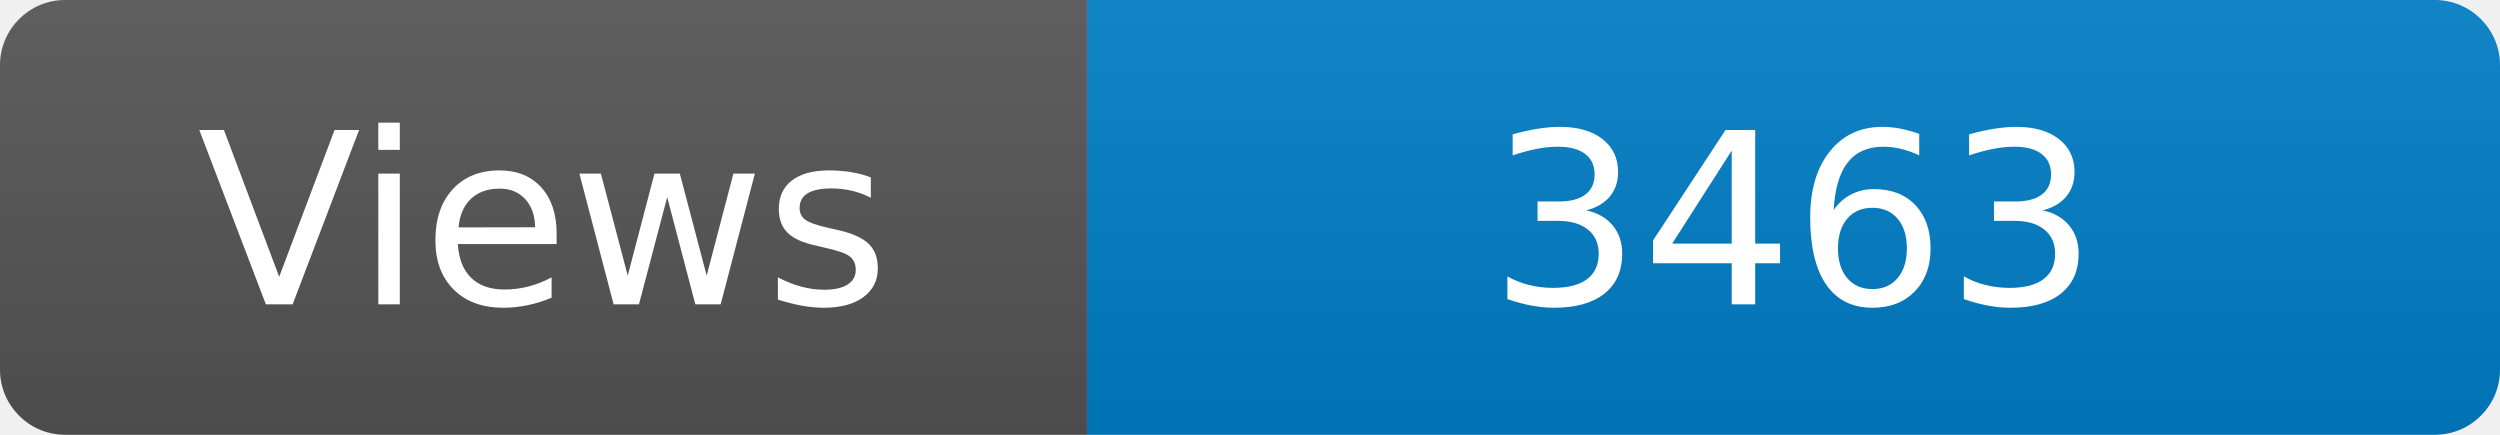
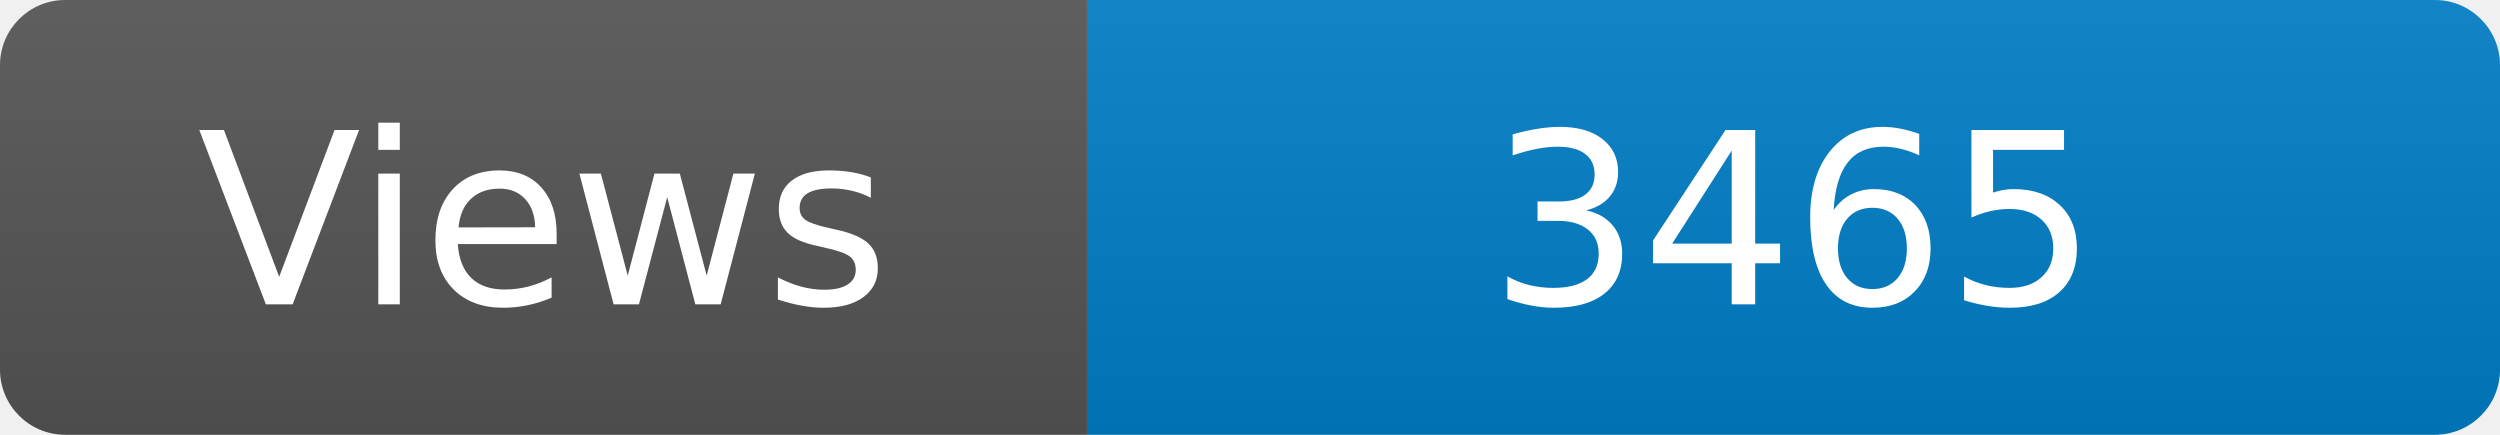
<svg xmlns="http://www.w3.org/2000/svg" width="115" height="20" role="img" aria-label="Maintained?: yes">
  <linearGradient id="s" x2="0" y2="100%">
    <stop offset="0" stop-color="#bbb" stop-opacity=".1" />
    <stop offset="1" stop-opacity=".1" />
  </linearGradient>
  <clipPath id="r">
    <rect width="115" height="20" rx="3" fill="#fff" />
  </clipPath>
  <g clip-path="url(#r)">
    <rect width="50" height="20" fill="#555" />
    <rect x="50" width="160" height="20" fill="#007ec6" />
    <rect width="115" height="20" fill="url(#s)" />
  </g>
  <g fill="#fff" text-anchor="middle" font-family="Verdana,Geneva,DejaVu Sans,sans-serif" font-size="110">
    <text x="250" y="140" transform="scale(.1)" fill="#fff">Views</text>
-     <text x="825" y="140" transform="scale(.1)" fill="#fff">3463</text>
+     <text x="825" y="140" transform="scale(.1)" fill="#fff">3465</text>
  </g>
</svg>
